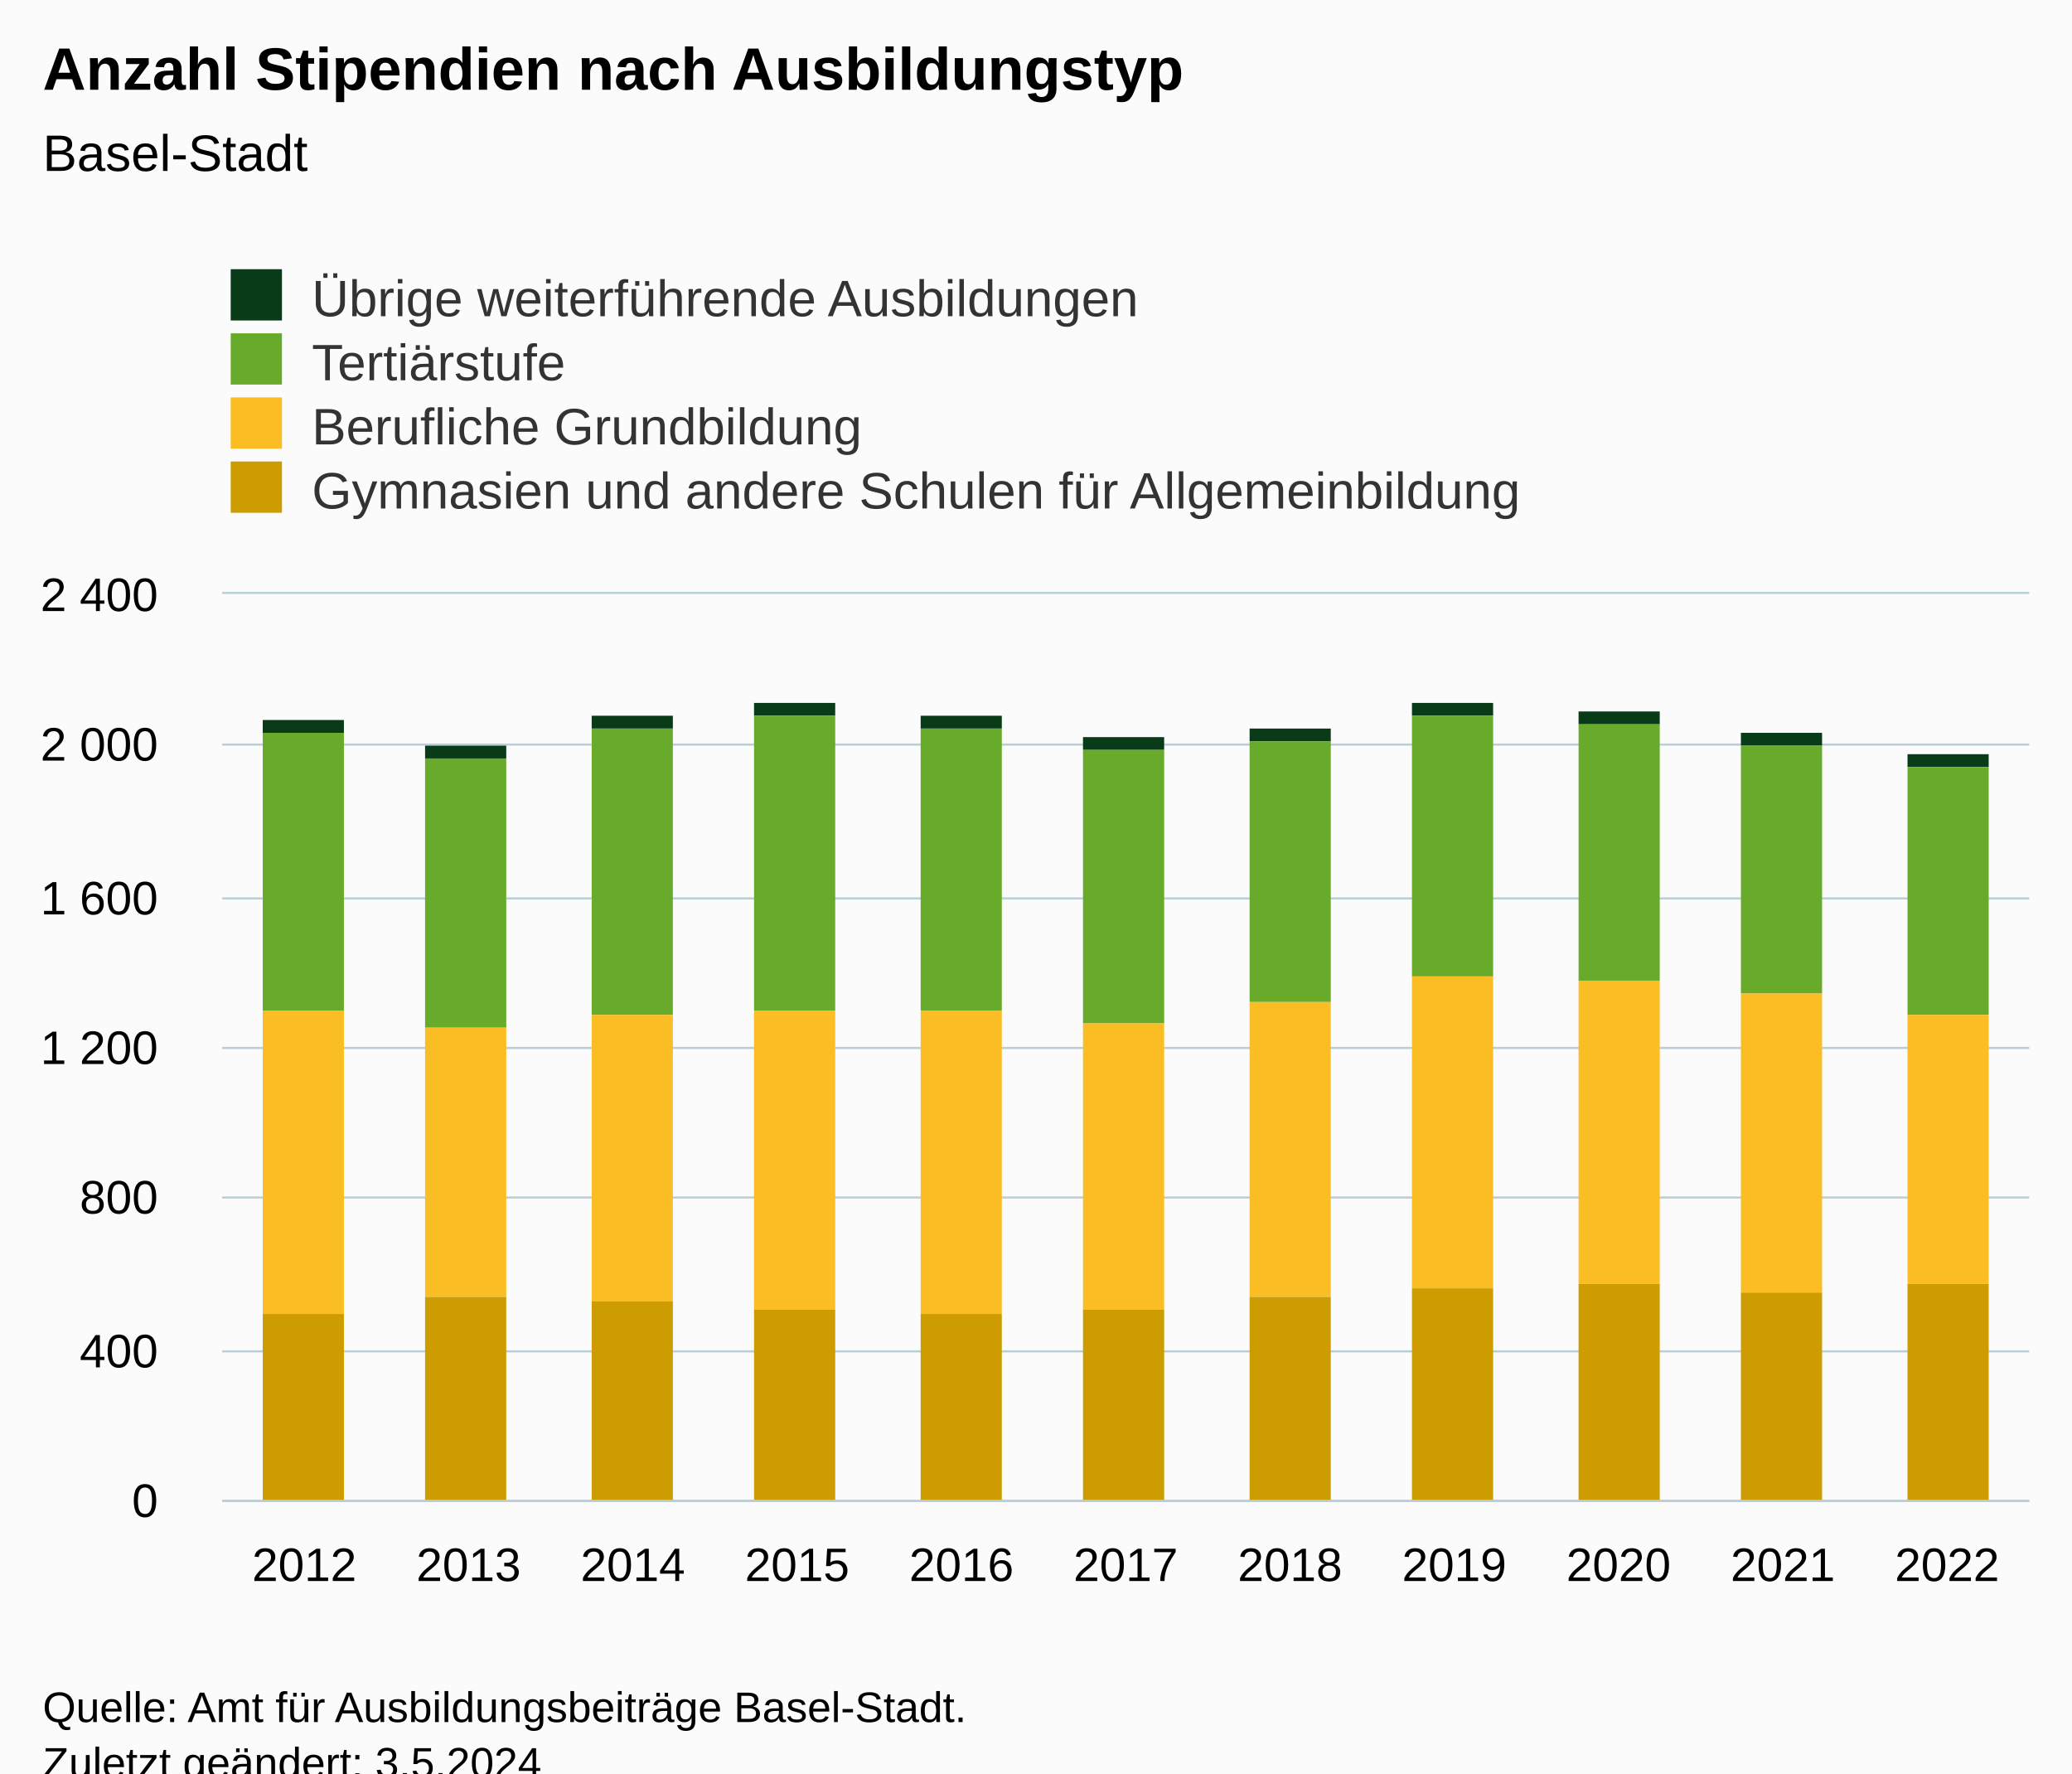
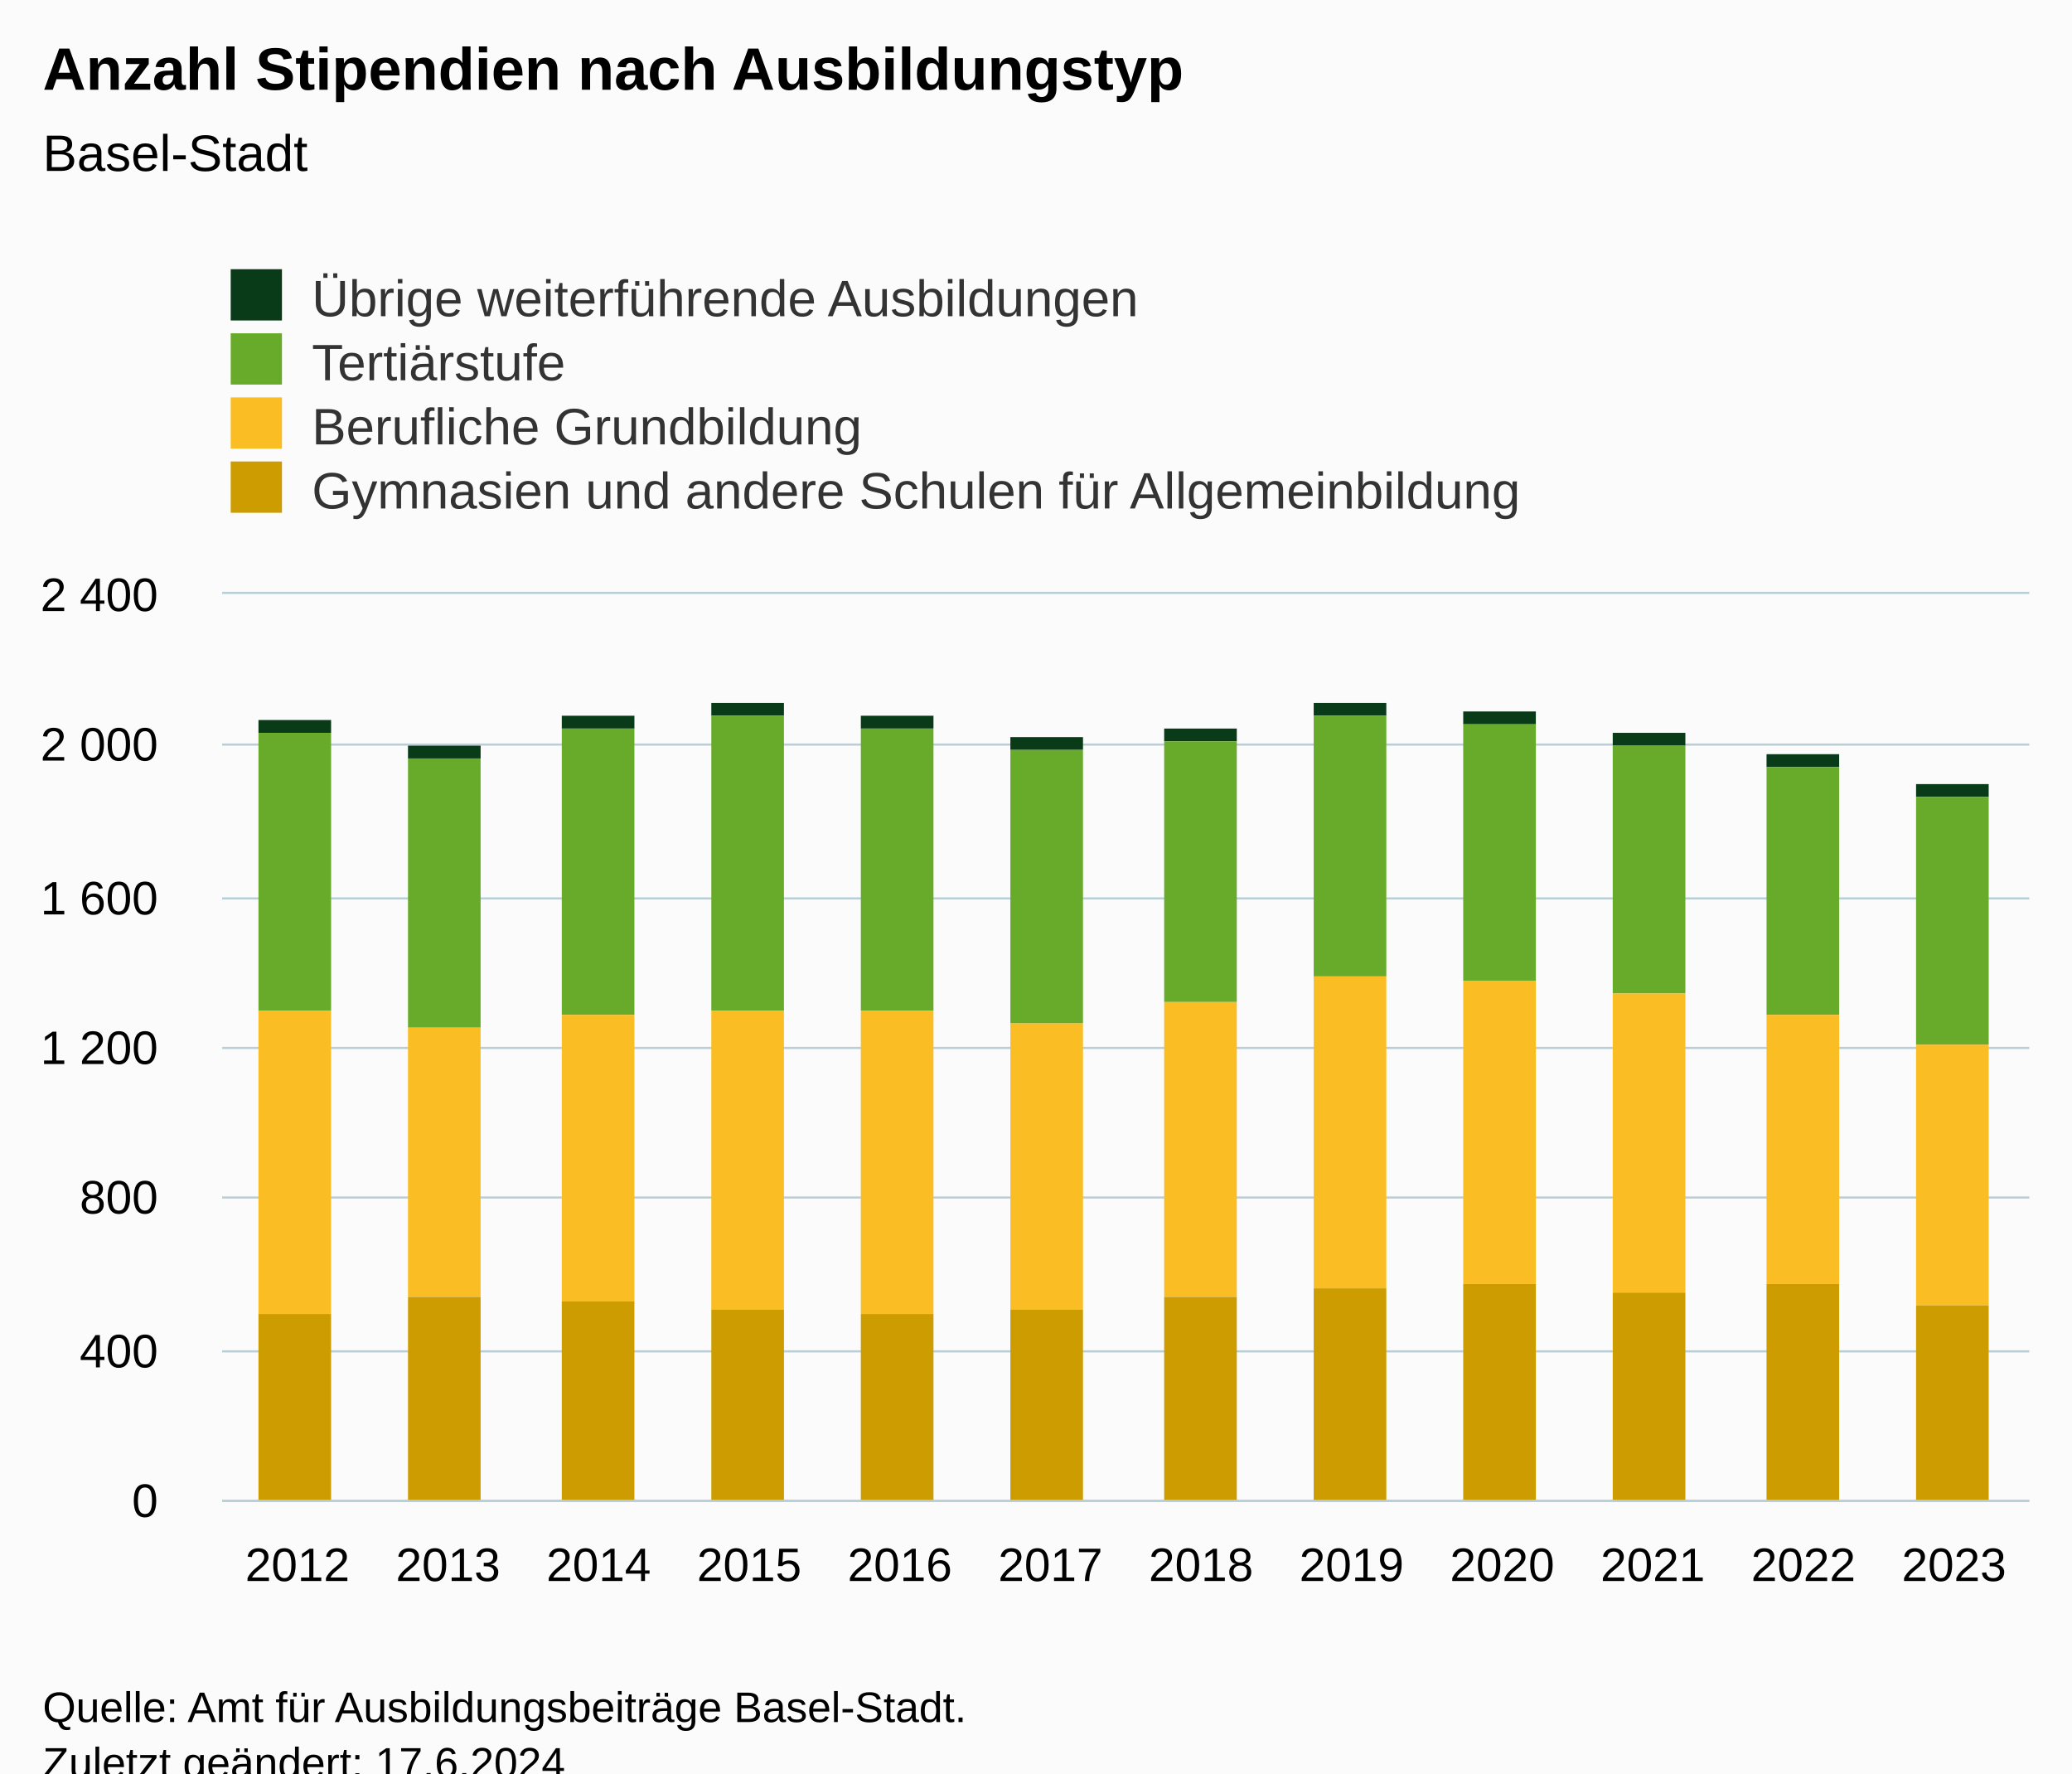
<svg xmlns="http://www.w3.org/2000/svg" version="1.1" class="highcharts-root" style="font-family:Arial;font-size:12px;" viewBox="0 0 485 415">
  <defs>
-     <clipPath id="highcharts-athmuy3-51-">
+     <clipPath id="highcharts-m9wzxoc-55-">
      <rect x="0" y="0" width="423" height="212" fill="none" />
    </clipPath>
-     <clipPath id="highcharts-athmuy3-63-">
+     <clipPath id="highcharts-m9wzxoc-68-">
      <rect x="0" y="0" width="423" height="212" fill="none" />
    </clipPath>
-     <clipPath id="highcharts-athmuy3-97-">
+     <clipPath id="highcharts-m9wzxoc-105-">
      <rect x="52" y="139" width="423" height="212" fill="none" />
    </clipPath>
  </defs>
  <rect fill="#fbfbfb" class="highcharts-background" x="0" y="0" width="485" height="428" rx="0" ry="0" />
  <rect fill="none" class="highcharts-plot-background" x="52" y="139" width="423" height="212" />
  <g class="highcharts-pane-group" data-z-index="0" />
  <g class="highcharts-grid highcharts-xaxis-grid" data-z-index="1">
-     <path fill="none" data-z-index="1" class="highcharts-grid-line" d="M 89.5 139 L 89.5 351" opacity="1" />
-     <path fill="none" data-z-index="1" class="highcharts-grid-line" d="M 128.5 139 L 128.5 351" opacity="1" />
-     <path fill="none" data-z-index="1" class="highcharts-grid-line" d="M 166.5 139 L 166.5 351" opacity="1" />
-     <path fill="none" data-z-index="1" class="highcharts-grid-line" d="M 205.5 139 L 205.5 351" opacity="1" />
-     <path fill="none" data-z-index="1" class="highcharts-grid-line" d="M 243.5 139 L 243.5 351" opacity="1" />
-     <path fill="none" data-z-index="1" class="highcharts-grid-line" d="M 282.5 139 L 282.5 351" opacity="1" />
-     <path fill="none" data-z-index="1" class="highcharts-grid-line" d="M 320.5 139 L 320.5 351" opacity="1" />
-     <path fill="none" data-z-index="1" class="highcharts-grid-line" d="M 359.5 139 L 359.5 351" opacity="1" />
-     <path fill="none" data-z-index="1" class="highcharts-grid-line" d="M 397.5 139 L 397.5 351" opacity="1" />
-     <path fill="none" data-z-index="1" class="highcharts-grid-line" d="M 436.5 139 L 436.5 351" opacity="1" />
+     <path fill="none" data-z-index="1" class="highcharts-grid-line" d="M 86.5 139 L 86.5 351" opacity="1" />
+     <path fill="none" data-z-index="1" class="highcharts-grid-line" d="M 122.5 139 L 122.5 351" opacity="1" />
+     <path fill="none" data-z-index="1" class="highcharts-grid-line" d="M 157.5 139 L 157.5 351" opacity="1" />
+     <path fill="none" data-z-index="1" class="highcharts-grid-line" d="M 192.5 139 L 192.5 351" opacity="1" />
+     <path fill="none" data-z-index="1" class="highcharts-grid-line" d="M 227.5 139 L 227.5 351" opacity="1" />
+     <path fill="none" data-z-index="1" class="highcharts-grid-line" d="M 263.5 139 L 263.5 351" opacity="1" />
+     <path fill="none" data-z-index="1" class="highcharts-grid-line" d="M 298.5 139 L 298.5 351" opacity="1" />
+     <path fill="none" data-z-index="1" class="highcharts-grid-line" d="M 333.5 139 L 333.5 351" opacity="1" />
+     <path fill="none" data-z-index="1" class="highcharts-grid-line" d="M 368.5 139 L 368.5 351" opacity="1" />
+     <path fill="none" data-z-index="1" class="highcharts-grid-line" d="M 404.5 139 L 404.5 351" opacity="1" />
+     <path fill="none" data-z-index="1" class="highcharts-grid-line" d="M 439.5 139 L 439.5 351" opacity="1" />
    <path fill="none" data-z-index="1" class="highcharts-grid-line" d="M 474.5 139 L 474.5 351" opacity="1" />
    <path fill="none" data-z-index="1" class="highcharts-grid-line" d="M 51.5 139 L 51.5 351" opacity="1" />
  </g>
  <g class="highcharts-grid highcharts-yaxis-grid" data-z-index="1">
    <path fill="none" stroke="#B9CFD7" stroke-width="0.5" data-z-index="1" class="highcharts-grid-line" d="M 52 351.25 L 475 351.25" opacity="1" />
    <path fill="none" stroke="#B9CFD7" stroke-width="0.5" data-z-index="1" class="highcharts-grid-line" d="M 52 316.25 L 475 316.25" opacity="1" />
    <path fill="none" stroke="#B9CFD7" stroke-width="0.5" data-z-index="1" class="highcharts-grid-line" d="M 52 280.25 L 475 280.25" opacity="1" />
    <path fill="none" stroke="#B9CFD7" stroke-width="0.5" data-z-index="1" class="highcharts-grid-line" d="M 52 245.25 L 475 245.25" opacity="1" />
    <path fill="none" stroke="#B9CFD7" stroke-width="0.5" data-z-index="1" class="highcharts-grid-line" d="M 52 210.25 L 475 210.25" opacity="1" />
    <path fill="none" stroke="#B9CFD7" stroke-width="0.5" data-z-index="1" class="highcharts-grid-line" d="M 52 174.25 L 475 174.25" opacity="1" />
    <path fill="none" stroke="#B9CFD7" stroke-width="0.5" data-z-index="1" class="highcharts-grid-line" d="M 52 138.75 L 475 138.75" opacity="1" />
  </g>
  <rect fill="none" class="highcharts-plot-border" data-z-index="1" x="52" y="139" width="423" height="212" />
  <g class="highcharts-axis highcharts-xaxis" data-z-index="2">
    <path fill="none" class="highcharts-axis-line" stroke="#B9CFD7" stroke-width="0.5" data-z-index="7" d="M 52 351.25 L 475 351.25" />
  </g>
  <g class="highcharts-axis highcharts-yaxis" data-z-index="2">
    <path fill="none" class="highcharts-axis-line" data-z-index="7" d="M 52 139 L 52 351" />
  </g>
  <g class="highcharts-series-group" data-z-index="3">
-     <g class="highcharts-series highcharts-series-0 highcharts-column-series" data-z-index="0.1" opacity="1" transform="translate(52,139) scale(1 1)" clip-path="url(#highcharts-athmuy3-63-)">
-       <rect x="9.5" y="29.5" width="19" height="3" fill="#0A3B19" stroke="#ffffff" stroke-width="1e-7" opacity="1" class="highcharts-point" />
-       <rect x="47.5" y="35.5" width="19" height="3" fill="#0A3B19" stroke="#ffffff" stroke-width="1e-7" opacity="1" class="highcharts-point" />
-       <rect x="86.5" y="28.5" width="19" height="3" fill="#0A3B19" stroke="#ffffff" stroke-width="1e-7" opacity="1" class="highcharts-point" />
-       <rect x="124.5" y="25.5" width="19" height="3" fill="#0A3B19" stroke="#ffffff" stroke-width="1e-7" opacity="1" class="highcharts-point" />
-       <rect x="163.5" y="28.5" width="19" height="3" fill="#0A3B19" stroke="#ffffff" stroke-width="1e-7" opacity="1" class="highcharts-point" />
-       <rect x="201.5" y="33.5" width="19" height="3" fill="#0A3B19" stroke="#ffffff" stroke-width="1e-7" opacity="1" class="highcharts-point" />
-       <rect x="240.5" y="31.5" width="19" height="3" fill="#0A3B19" stroke="#ffffff" stroke-width="1e-7" opacity="1" class="highcharts-point" />
-       <rect x="278.5" y="25.5" width="19" height="3" fill="#0A3B19" stroke="#ffffff" stroke-width="1e-7" opacity="1" class="highcharts-point" />
-       <rect x="317.5" y="27.5" width="19" height="3" fill="#0A3B19" stroke="#ffffff" stroke-width="1e-7" opacity="1" class="highcharts-point" />
-       <rect x="355.5" y="32.5" width="19" height="3" fill="#0A3B19" stroke="#ffffff" stroke-width="1e-7" opacity="1" class="highcharts-point" />
-       <rect x="394.5" y="37.5" width="19" height="3" fill="#0A3B19" stroke="#ffffff" stroke-width="1e-7" opacity="1" class="highcharts-point" />
+     <g class="highcharts-series highcharts-series-0 highcharts-column-series" data-z-index="0.1" opacity="1" transform="translate(52,139) scale(1 1)" clip-path="url(#highcharts-m9wzxoc-68-)">
+       <rect x="8.5" y="29.5" width="17" height="3" fill="#0A3B19" stroke="#ffffff" stroke-width="1e-7" opacity="1" class="highcharts-point" />
+       <rect x="43.5" y="35.5" width="17" height="3" fill="#0A3B19" stroke="#ffffff" stroke-width="1e-7" opacity="1" class="highcharts-point" />
+       <rect x="79.5" y="28.5" width="17" height="3" fill="#0A3B19" stroke="#ffffff" stroke-width="1e-7" opacity="1" class="highcharts-point" />
+       <rect x="114.5" y="25.5" width="17" height="3" fill="#0A3B19" stroke="#ffffff" stroke-width="1e-7" opacity="1" class="highcharts-point" />
+       <rect x="149.5" y="28.5" width="17" height="3" fill="#0A3B19" stroke="#ffffff" stroke-width="1e-7" opacity="1" class="highcharts-point" />
+       <rect x="184.5" y="33.5" width="17" height="3" fill="#0A3B19" stroke="#ffffff" stroke-width="1e-7" opacity="1" class="highcharts-point" />
+       <rect x="220.5" y="31.5" width="17" height="3" fill="#0A3B19" stroke="#ffffff" stroke-width="1e-7" opacity="1" class="highcharts-point" />
+       <rect x="255.5" y="25.5" width="17" height="3" fill="#0A3B19" stroke="#ffffff" stroke-width="1e-7" opacity="1" class="highcharts-point" />
+       <rect x="290.5" y="27.5" width="17" height="3" fill="#0A3B19" stroke="#ffffff" stroke-width="1e-7" opacity="1" class="highcharts-point" />
+       <rect x="325.5" y="32.5" width="17" height="3" fill="#0A3B19" stroke="#ffffff" stroke-width="1e-7" opacity="1" class="highcharts-point" />
+       <rect x="361.5" y="37.5" width="17" height="3" fill="#0A3B19" stroke="#ffffff" stroke-width="1e-7" opacity="1" class="highcharts-point" />
+       <rect x="396.5" y="44.5" width="17" height="3" fill="#0A3B19" stroke="#ffffff" stroke-width="1e-7" opacity="1" class="highcharts-point" />
    </g>
    <g class="highcharts-markers highcharts-series-0 highcharts-column-series" data-z-index="0.1" opacity="1" transform="translate(52,139) scale(1 1)" clip-path="none" />
-     <g class="highcharts-series highcharts-series-1 highcharts-column-series" data-z-index="0.1" opacity="1" transform="translate(52,139) scale(1 1)" clip-path="url(#highcharts-athmuy3-63-)">
-       <rect x="9.5" y="32.5" width="19" height="65" fill="#68AB2B" stroke="#ffffff" stroke-width="1e-7" opacity="1" class="highcharts-point" />
-       <rect x="47.5" y="38.5" width="19" height="63" fill="#68AB2B" stroke="#ffffff" stroke-width="1e-7" opacity="1" class="highcharts-point" />
-       <rect x="86.5" y="31.5" width="19" height="67" fill="#68AB2B" stroke="#ffffff" stroke-width="1e-7" opacity="1" class="highcharts-point" />
-       <rect x="124.5" y="28.5" width="19" height="69" fill="#68AB2B" stroke="#ffffff" stroke-width="1e-7" opacity="1" class="highcharts-point" />
-       <rect x="163.5" y="31.5" width="19" height="66" fill="#68AB2B" stroke="#ffffff" stroke-width="1e-7" opacity="1" class="highcharts-point" />
-       <rect x="201.5" y="36.5" width="19" height="64" fill="#68AB2B" stroke="#ffffff" stroke-width="1e-7" opacity="1" class="highcharts-point" />
-       <rect x="240.5" y="34.5" width="19" height="61" fill="#68AB2B" stroke="#ffffff" stroke-width="1e-7" opacity="1" class="highcharts-point" />
-       <rect x="278.5" y="28.5" width="19" height="61" fill="#68AB2B" stroke="#ffffff" stroke-width="1e-7" opacity="1" class="highcharts-point" />
-       <rect x="317.5" y="30.5" width="19" height="60" fill="#68AB2B" stroke="#ffffff" stroke-width="1e-7" opacity="1" class="highcharts-point" />
-       <rect x="355.5" y="35.5" width="19" height="58" fill="#68AB2B" stroke="#ffffff" stroke-width="1e-7" opacity="1" class="highcharts-point" />
-       <rect x="394.5" y="40.5" width="19" height="58" fill="#68AB2B" stroke="#ffffff" stroke-width="1e-7" opacity="1" class="highcharts-point" />
+     <g class="highcharts-series highcharts-series-1 highcharts-column-series" data-z-index="0.1" opacity="1" transform="translate(52,139) scale(1 1)" clip-path="url(#highcharts-m9wzxoc-68-)">
+       <rect x="8.5" y="32.5" width="17" height="65" fill="#68AB2B" stroke="#ffffff" stroke-width="1e-7" opacity="1" class="highcharts-point" />
+       <rect x="43.5" y="38.5" width="17" height="63" fill="#68AB2B" stroke="#ffffff" stroke-width="1e-7" opacity="1" class="highcharts-point" />
+       <rect x="79.5" y="31.5" width="17" height="67" fill="#68AB2B" stroke="#ffffff" stroke-width="1e-7" opacity="1" class="highcharts-point" />
+       <rect x="114.5" y="28.5" width="17" height="69" fill="#68AB2B" stroke="#ffffff" stroke-width="1e-7" opacity="1" class="highcharts-point" />
+       <rect x="149.5" y="31.5" width="17" height="66" fill="#68AB2B" stroke="#ffffff" stroke-width="1e-7" opacity="1" class="highcharts-point" />
+       <rect x="184.5" y="36.5" width="17" height="64" fill="#68AB2B" stroke="#ffffff" stroke-width="1e-7" opacity="1" class="highcharts-point" />
+       <rect x="220.5" y="34.5" width="17" height="61" fill="#68AB2B" stroke="#ffffff" stroke-width="1e-7" opacity="1" class="highcharts-point" />
+       <rect x="255.5" y="28.5" width="17" height="61" fill="#68AB2B" stroke="#ffffff" stroke-width="1e-7" opacity="1" class="highcharts-point" />
+       <rect x="290.5" y="30.5" width="17" height="60" fill="#68AB2B" stroke="#ffffff" stroke-width="1e-7" opacity="1" class="highcharts-point" />
+       <rect x="325.5" y="35.5" width="17" height="58" fill="#68AB2B" stroke="#ffffff" stroke-width="1e-7" opacity="1" class="highcharts-point" />
+       <rect x="361.5" y="40.5" width="17" height="58" fill="#68AB2B" stroke="#ffffff" stroke-width="1e-7" opacity="1" class="highcharts-point" />
+       <rect x="396.5" y="47.5" width="17" height="58" fill="#68AB2B" stroke="#ffffff" stroke-width="1e-7" opacity="1" class="highcharts-point" />
    </g>
    <g class="highcharts-markers highcharts-series-1 highcharts-column-series" data-z-index="0.1" opacity="1" transform="translate(52,139) scale(1 1)" clip-path="none" />
-     <g class="highcharts-series highcharts-series-2 highcharts-column-series" data-z-index="0.1" opacity="1" transform="translate(52,139) scale(1 1)" clip-path="url(#highcharts-athmuy3-63-)">
-       <rect x="9.5" y="97.5" width="19" height="71" fill="#FABD24" stroke="#ffffff" stroke-width="1e-7" opacity="1" class="highcharts-point" />
-       <rect x="47.5" y="101.5" width="19" height="63" fill="#FABD24" stroke="#ffffff" stroke-width="1e-7" opacity="1" class="highcharts-point" />
-       <rect x="86.5" y="98.5" width="19" height="67" fill="#FABD24" stroke="#ffffff" stroke-width="1e-7" opacity="1" class="highcharts-point" />
-       <rect x="124.5" y="97.5" width="19" height="70" fill="#FABD24" stroke="#ffffff" stroke-width="1e-7" opacity="1" class="highcharts-point" />
-       <rect x="163.5" y="97.5" width="19" height="71" fill="#FABD24" stroke="#ffffff" stroke-width="1e-7" opacity="1" class="highcharts-point" />
-       <rect x="201.5" y="100.5" width="19" height="67" fill="#FABD24" stroke="#ffffff" stroke-width="1e-7" opacity="1" class="highcharts-point" />
-       <rect x="240.5" y="95.5" width="19" height="69" fill="#FABD24" stroke="#ffffff" stroke-width="1e-7" opacity="1" class="highcharts-point" />
-       <rect x="278.5" y="89.5" width="19" height="73" fill="#FABD24" stroke="#ffffff" stroke-width="1e-7" opacity="1" class="highcharts-point" />
-       <rect x="317.5" y="90.5" width="19" height="71" fill="#FABD24" stroke="#ffffff" stroke-width="1e-7" opacity="1" class="highcharts-point" />
-       <rect x="355.5" y="93.5" width="19" height="70" fill="#FABD24" stroke="#ffffff" stroke-width="1e-7" opacity="1" class="highcharts-point" />
-       <rect x="394.5" y="98.5" width="19" height="63" fill="#FABD24" stroke="#ffffff" stroke-width="1e-7" opacity="1" class="highcharts-point" />
+     <g class="highcharts-series highcharts-series-2 highcharts-column-series" data-z-index="0.1" opacity="1" transform="translate(52,139) scale(1 1)" clip-path="url(#highcharts-m9wzxoc-68-)">
+       <rect x="8.5" y="97.5" width="17" height="71" fill="#FABD24" stroke="#ffffff" stroke-width="1e-7" opacity="1" class="highcharts-point" />
+       <rect x="43.5" y="101.5" width="17" height="63" fill="#FABD24" stroke="#ffffff" stroke-width="1e-7" opacity="1" class="highcharts-point" />
+       <rect x="79.5" y="98.5" width="17" height="67" fill="#FABD24" stroke="#ffffff" stroke-width="1e-7" opacity="1" class="highcharts-point" />
+       <rect x="114.5" y="97.5" width="17" height="70" fill="#FABD24" stroke="#ffffff" stroke-width="1e-7" opacity="1" class="highcharts-point" />
+       <rect x="149.5" y="97.5" width="17" height="71" fill="#FABD24" stroke="#ffffff" stroke-width="1e-7" opacity="1" class="highcharts-point" />
+       <rect x="184.5" y="100.5" width="17" height="67" fill="#FABD24" stroke="#ffffff" stroke-width="1e-7" opacity="1" class="highcharts-point" />
+       <rect x="220.5" y="95.5" width="17" height="69" fill="#FABD24" stroke="#ffffff" stroke-width="1e-7" opacity="1" class="highcharts-point" />
+       <rect x="255.5" y="89.5" width="17" height="73" fill="#FABD24" stroke="#ffffff" stroke-width="1e-7" opacity="1" class="highcharts-point" />
+       <rect x="290.5" y="90.5" width="17" height="71" fill="#FABD24" stroke="#ffffff" stroke-width="1e-7" opacity="1" class="highcharts-point" />
+       <rect x="325.5" y="93.5" width="17" height="70" fill="#FABD24" stroke="#ffffff" stroke-width="1e-7" opacity="1" class="highcharts-point" />
+       <rect x="361.5" y="98.5" width="17" height="63" fill="#FABD24" stroke="#ffffff" stroke-width="1e-7" opacity="1" class="highcharts-point" />
+       <rect x="396.5" y="105.5" width="17" height="61" fill="#FABD24" stroke="#ffffff" stroke-width="1e-7" opacity="1" class="highcharts-point" />
    </g>
    <g class="highcharts-markers highcharts-series-2 highcharts-column-series" data-z-index="0.1" opacity="1" transform="translate(52,139) scale(1 1)" clip-path="none" />
-     <g class="highcharts-series highcharts-series-3 highcharts-column-series" data-z-index="0.1" opacity="1" transform="translate(52,139) scale(1 1)" clip-path="url(#highcharts-athmuy3-63-)">
-       <rect x="9.5" y="168.5" width="19" height="44" fill="#CD9C00" stroke="#ffffff" stroke-width="1e-7" opacity="1" class="highcharts-point" />
-       <rect x="47.5" y="164.5" width="19" height="48" fill="#CD9C00" stroke="#ffffff" stroke-width="1e-7" opacity="1" class="highcharts-point" />
-       <rect x="86.5" y="165.5" width="19" height="47" fill="#CD9C00" stroke="#ffffff" stroke-width="1e-7" opacity="1" class="highcharts-point" />
-       <rect x="124.5" y="167.5" width="19" height="45" fill="#CD9C00" stroke="#ffffff" stroke-width="1e-7" opacity="1" class="highcharts-point" />
-       <rect x="163.5" y="168.5" width="19" height="44" fill="#CD9C00" stroke="#ffffff" stroke-width="1e-7" opacity="1" class="highcharts-point" />
-       <rect x="201.5" y="167.5" width="19" height="45" fill="#CD9C00" stroke="#ffffff" stroke-width="1e-7" opacity="1" class="highcharts-point" />
-       <rect x="240.5" y="164.5" width="19" height="48" fill="#CD9C00" stroke="#ffffff" stroke-width="1e-7" opacity="1" class="highcharts-point" />
-       <rect x="278.5" y="162.5" width="19" height="50" fill="#CD9C00" stroke="#ffffff" stroke-width="1e-7" opacity="1" class="highcharts-point" />
-       <rect x="317.5" y="161.5" width="19" height="51" fill="#CD9C00" stroke="#ffffff" stroke-width="1e-7" opacity="1" class="highcharts-point" />
-       <rect x="355.5" y="163.5" width="19" height="49" fill="#CD9C00" stroke="#ffffff" stroke-width="1e-7" opacity="1" class="highcharts-point" />
-       <rect x="394.5" y="161.5" width="19" height="51" fill="#CD9C00" stroke="#ffffff" stroke-width="1e-7" opacity="1" class="highcharts-point" />
+     <g class="highcharts-series highcharts-series-3 highcharts-column-series" data-z-index="0.1" opacity="1" transform="translate(52,139) scale(1 1)" clip-path="url(#highcharts-m9wzxoc-68-)">
+       <rect x="8.5" y="168.5" width="17" height="44" fill="#CD9C00" stroke="#ffffff" stroke-width="1e-7" opacity="1" class="highcharts-point" />
+       <rect x="43.5" y="164.5" width="17" height="48" fill="#CD9C00" stroke="#ffffff" stroke-width="1e-7" opacity="1" class="highcharts-point" />
+       <rect x="79.5" y="165.5" width="17" height="47" fill="#CD9C00" stroke="#ffffff" stroke-width="1e-7" opacity="1" class="highcharts-point" />
+       <rect x="114.5" y="167.5" width="17" height="45" fill="#CD9C00" stroke="#ffffff" stroke-width="1e-7" opacity="1" class="highcharts-point" />
+       <rect x="149.5" y="168.5" width="17" height="44" fill="#CD9C00" stroke="#ffffff" stroke-width="1e-7" opacity="1" class="highcharts-point" />
+       <rect x="184.5" y="167.5" width="17" height="45" fill="#CD9C00" stroke="#ffffff" stroke-width="1e-7" opacity="1" class="highcharts-point" />
+       <rect x="220.5" y="164.5" width="17" height="48" fill="#CD9C00" stroke="#ffffff" stroke-width="1e-7" opacity="1" class="highcharts-point" />
+       <rect x="255.5" y="162.5" width="17" height="50" fill="#CD9C00" stroke="#ffffff" stroke-width="1e-7" opacity="1" class="highcharts-point" />
+       <rect x="290.5" y="161.5" width="17" height="51" fill="#CD9C00" stroke="#ffffff" stroke-width="1e-7" opacity="1" class="highcharts-point" />
+       <rect x="325.5" y="163.5" width="17" height="49" fill="#CD9C00" stroke="#ffffff" stroke-width="1e-7" opacity="1" class="highcharts-point" />
+       <rect x="361.5" y="161.5" width="17" height="51" fill="#CD9C00" stroke="#ffffff" stroke-width="1e-7" opacity="1" class="highcharts-point" />
+       <rect x="396.5" y="166.5" width="17" height="46" fill="#CD9C00" stroke="#ffffff" stroke-width="1e-7" opacity="1" class="highcharts-point" />
    </g>
    <g class="highcharts-markers highcharts-series-3 highcharts-column-series" data-z-index="0.1" opacity="1" transform="translate(52,139) scale(1 1)" clip-path="none" />
  </g>
  <text x="10" text-anchor="start" class="highcharts-title" data-z-index="4" style="color:#000000;font-size:14px;font-weight:bold;fill:#000000;" y="21">
    <tspan>Anzahl Stipendien nach Ausbildungstyp</tspan>
  </text>
  <text x="10" text-anchor="start" class="highcharts-subtitle" data-z-index="4" style="color:#000000;font-size:12px;font-weight:normal;fill:#000000;" y="40">
    <tspan>Basel-Stadt</tspan>
  </text>
  <text x="10" text-anchor="start" class="highcharts-caption" data-z-index="4" style="color:#666666;fill:#666666;" y="385" />
  <g class="highcharts-legend" data-z-index="7" transform="translate(44,56)">
    <rect fill="none" class="highcharts-legend-box" rx="0" ry="0" x="0" y="0" width="330" height="71" visibility="visible" />
    <g data-z-index="1">
      <g>
        <g class="highcharts-legend-item highcharts-column-series highcharts-color-undefined highcharts-series-0" data-z-index="1" transform="translate(8,3)">
          <text x="21" style="color:#333333;cursor:pointer;font-size:12px;font-weight:normal;fill:#333333;" text-anchor="start" data-z-index="2" y="15">
            <tspan>Übrige weiterführende Ausbildungen</tspan>
          </text>
          <rect x="2" y="4" width="12" height="12" fill="#0A3B19" class="highcharts-point" data-z-index="3" />
        </g>
        <g class="highcharts-legend-item highcharts-column-series highcharts-color-undefined highcharts-series-1" data-z-index="1" transform="translate(8,18)">
          <text x="21" y="15" style="color:#333333;cursor:pointer;font-size:12px;font-weight:normal;fill:#333333;" text-anchor="start" data-z-index="2">
            <tspan>Tertiärstufe</tspan>
          </text>
          <rect x="2" y="4" width="12" height="12" fill="#68AB2B" class="highcharts-point" data-z-index="3" />
        </g>
        <g class="highcharts-legend-item highcharts-column-series highcharts-color-undefined highcharts-series-2" data-z-index="1" transform="translate(8,33)">
          <text x="21" y="15" style="color:#333333;cursor:pointer;font-size:12px;font-weight:normal;fill:#333333;" text-anchor="start" data-z-index="2">
            <tspan>Berufliche Grundbildung</tspan>
          </text>
          <rect x="2" y="4" width="12" height="12" fill="#FABD24" class="highcharts-point" data-z-index="3" />
        </g>
        <g class="highcharts-legend-item highcharts-column-series highcharts-color-undefined highcharts-series-3" data-z-index="1" transform="translate(8,48)">
          <text x="21" y="15" style="color:#333333;cursor:pointer;font-size:12px;font-weight:normal;fill:#333333;" text-anchor="start" data-z-index="2">
            <tspan>Gymnasien und andere Schulen für Allgemeinbildung</tspan>
          </text>
          <rect x="2" y="4" width="12" height="12" fill="#CD9C00" class="highcharts-point" data-z-index="3" />
        </g>
      </g>
    </g>
  </g>
  <g class="highcharts-axis-labels highcharts-xaxis-labels" data-z-index="7">
-     <text x="71.227" style="color:#000000;cursor:default;font-size:11px;fill:#000000;" text-anchor="middle" transform="translate(0,0)" y="370" opacity="1">2012</text>
-     <text x="109.682" style="color:#000000;cursor:default;font-size:11px;fill:#000000;" text-anchor="middle" transform="translate(0,0)" y="370" opacity="1">2013</text>
-     <text x="148.136" style="color:#000000;cursor:default;font-size:11px;fill:#000000;" text-anchor="middle" transform="translate(0,0)" y="370" opacity="1">2014</text>
-     <text x="186.591" style="color:#000000;cursor:default;font-size:11px;fill:#000000;" text-anchor="middle" transform="translate(0,0)" y="370" opacity="1">2015</text>
-     <text x="225.045" style="color:#000000;cursor:default;font-size:11px;fill:#000000;" text-anchor="middle" transform="translate(0,0)" y="370" opacity="1">2016</text>
-     <text x="263.5" style="color:#000000;cursor:default;font-size:11px;fill:#000000;" text-anchor="middle" transform="translate(0,0)" y="370" opacity="1">2017</text>
-     <text x="301.955" style="color:#000000;cursor:default;font-size:11px;fill:#000000;" text-anchor="middle" transform="translate(0,0)" y="370" opacity="1">2018</text>
-     <text x="340.409" style="color:#000000;cursor:default;font-size:11px;fill:#000000;" text-anchor="middle" transform="translate(0,0)" y="370" opacity="1">2019</text>
-     <text x="378.864" style="color:#000000;cursor:default;font-size:11px;fill:#000000;" text-anchor="middle" transform="translate(0,0)" y="370" opacity="1">2020</text>
-     <text x="417.318" style="color:#000000;cursor:default;font-size:11px;fill:#000000;" text-anchor="middle" transform="translate(0,0)" y="370" opacity="1">2021</text>
-     <text x="455.773" style="color:#000000;cursor:default;font-size:11px;fill:#000000;" text-anchor="middle" transform="translate(0,0)" y="370" opacity="1">2022</text>
+     <text x="69.625" style="color:#000000;cursor:default;font-size:11px;fill:#000000;" text-anchor="middle" transform="translate(0,0)" y="370" opacity="1">2012</text>
+     <text x="104.875" style="color:#000000;cursor:default;font-size:11px;fill:#000000;" text-anchor="middle" transform="translate(0,0)" y="370" opacity="1">2013</text>
+     <text x="140.125" style="color:#000000;cursor:default;font-size:11px;fill:#000000;" text-anchor="middle" transform="translate(0,0)" y="370" opacity="1">2014</text>
+     <text x="175.375" style="color:#000000;cursor:default;font-size:11px;fill:#000000;" text-anchor="middle" transform="translate(0,0)" y="370" opacity="1">2015</text>
+     <text x="210.625" style="color:#000000;cursor:default;font-size:11px;fill:#000000;" text-anchor="middle" transform="translate(0,0)" y="370" opacity="1">2016</text>
+     <text x="245.875" style="color:#000000;cursor:default;font-size:11px;fill:#000000;" text-anchor="middle" transform="translate(0,0)" y="370" opacity="1">2017</text>
+     <text x="281.125" style="color:#000000;cursor:default;font-size:11px;fill:#000000;" text-anchor="middle" transform="translate(0,0)" y="370" opacity="1">2018</text>
+     <text x="316.375" style="color:#000000;cursor:default;font-size:11px;fill:#000000;" text-anchor="middle" transform="translate(0,0)" y="370" opacity="1">2019</text>
+     <text x="351.625" style="color:#000000;cursor:default;font-size:11px;fill:#000000;" text-anchor="middle" transform="translate(0,0)" y="370" opacity="1">2020</text>
+     <text x="386.875" style="color:#000000;cursor:default;font-size:11px;fill:#000000;" text-anchor="middle" transform="translate(0,0)" y="370" opacity="1">2021</text>
+     <text x="422.125" style="color:#000000;cursor:default;font-size:11px;fill:#000000;" text-anchor="middle" transform="translate(0,0)" y="370" opacity="1">2022</text>
+     <text x="457.375" style="color:#000000;cursor:default;font-size:11px;fill:#000000;" text-anchor="middle" transform="translate(0,0)" y="370" opacity="1">2023</text>
  </g>
  <g class="highcharts-axis-labels highcharts-yaxis-labels" data-z-index="7">
    <text x="37" style="color:#000000;cursor:default;font-size:11px;fill:#000000;" text-anchor="end" transform="translate(0,0)" y="355" opacity="1">0</text>
    <text x="37" style="color:#000000;cursor:default;font-size:11px;fill:#000000;" text-anchor="end" transform="translate(0,0)" y="320" opacity="1">400</text>
    <text x="37" style="color:#000000;cursor:default;font-size:11px;fill:#000000;" text-anchor="end" transform="translate(0,0)" y="284" opacity="1">800</text>
    <text x="37" style="color:#000000;cursor:default;font-size:11px;fill:#000000;" text-anchor="end" transform="translate(0,0)" y="249" opacity="1">
      <tspan>1 200</tspan>
    </text>
    <text x="37" style="color:#000000;cursor:default;font-size:11px;fill:#000000;" text-anchor="end" transform="translate(0,0)" y="214" opacity="1">
      <tspan>1 600</tspan>
    </text>
    <text x="37" style="color:#000000;cursor:default;font-size:11px;fill:#000000;" text-anchor="end" transform="translate(0,0)" y="178" opacity="1">
      <tspan>2 000</tspan>
    </text>
    <text x="37" style="color:#000000;cursor:default;font-size:11px;fill:#000000;" text-anchor="end" transform="translate(0,0)" y="143" opacity="1">
      <tspan>2 400</tspan>
    </text>
  </g>
  <text x="10" class="highcharts-credits" text-anchor="start" data-z-index="8" style="cursor:default;color:#000000;font-size:10px;fill:#000000;" y="403">
    <tspan>Quelle: Amt für Ausbildungsbeiträge Basel-Stadt.</tspan>
-     <tspan x="10" dy="13">Zuletzt geändert: 3.5.2024</tspan>
+     <tspan x="10" dy="13">Zuletzt geändert: 17.6.2024</tspan>
  </text>
-   <g class="highcharts-control-points" data-z-index="99" clip-path="url(#highcharts-athmuy3-97-)" />
+   <g class="highcharts-control-points" data-z-index="99" clip-path="url(#highcharts-m9wzxoc-105-)" />
</svg>
